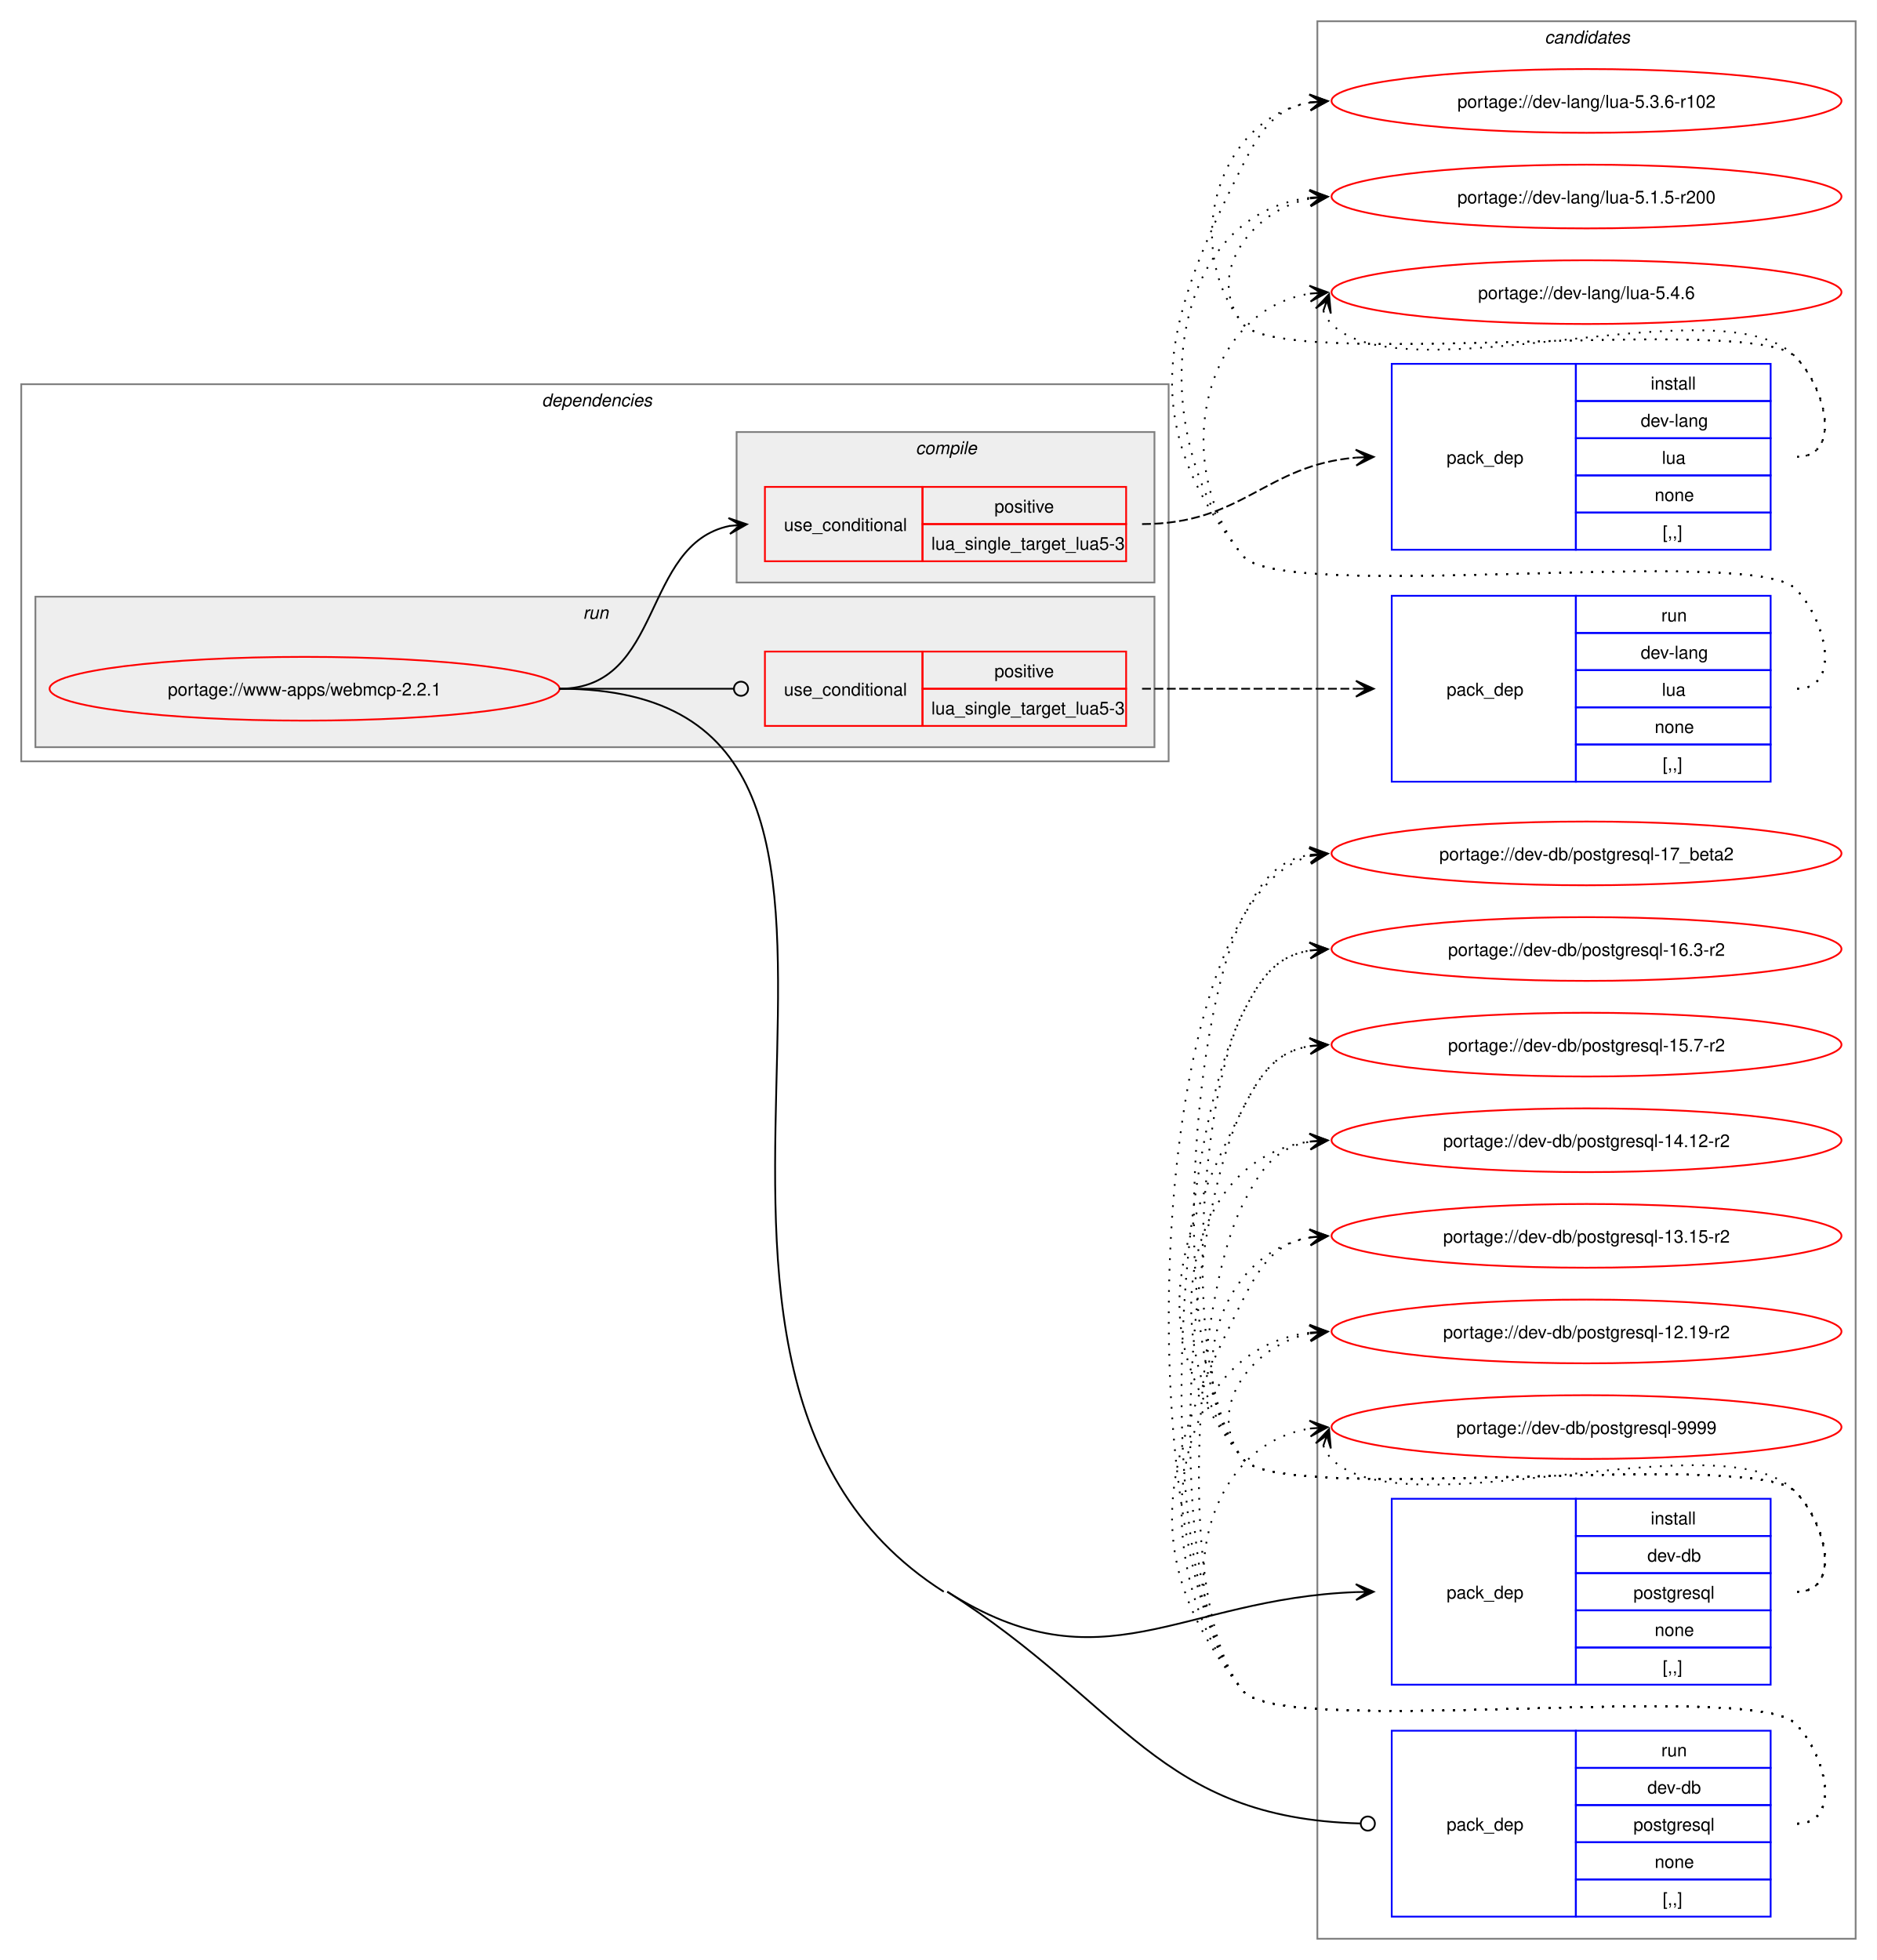
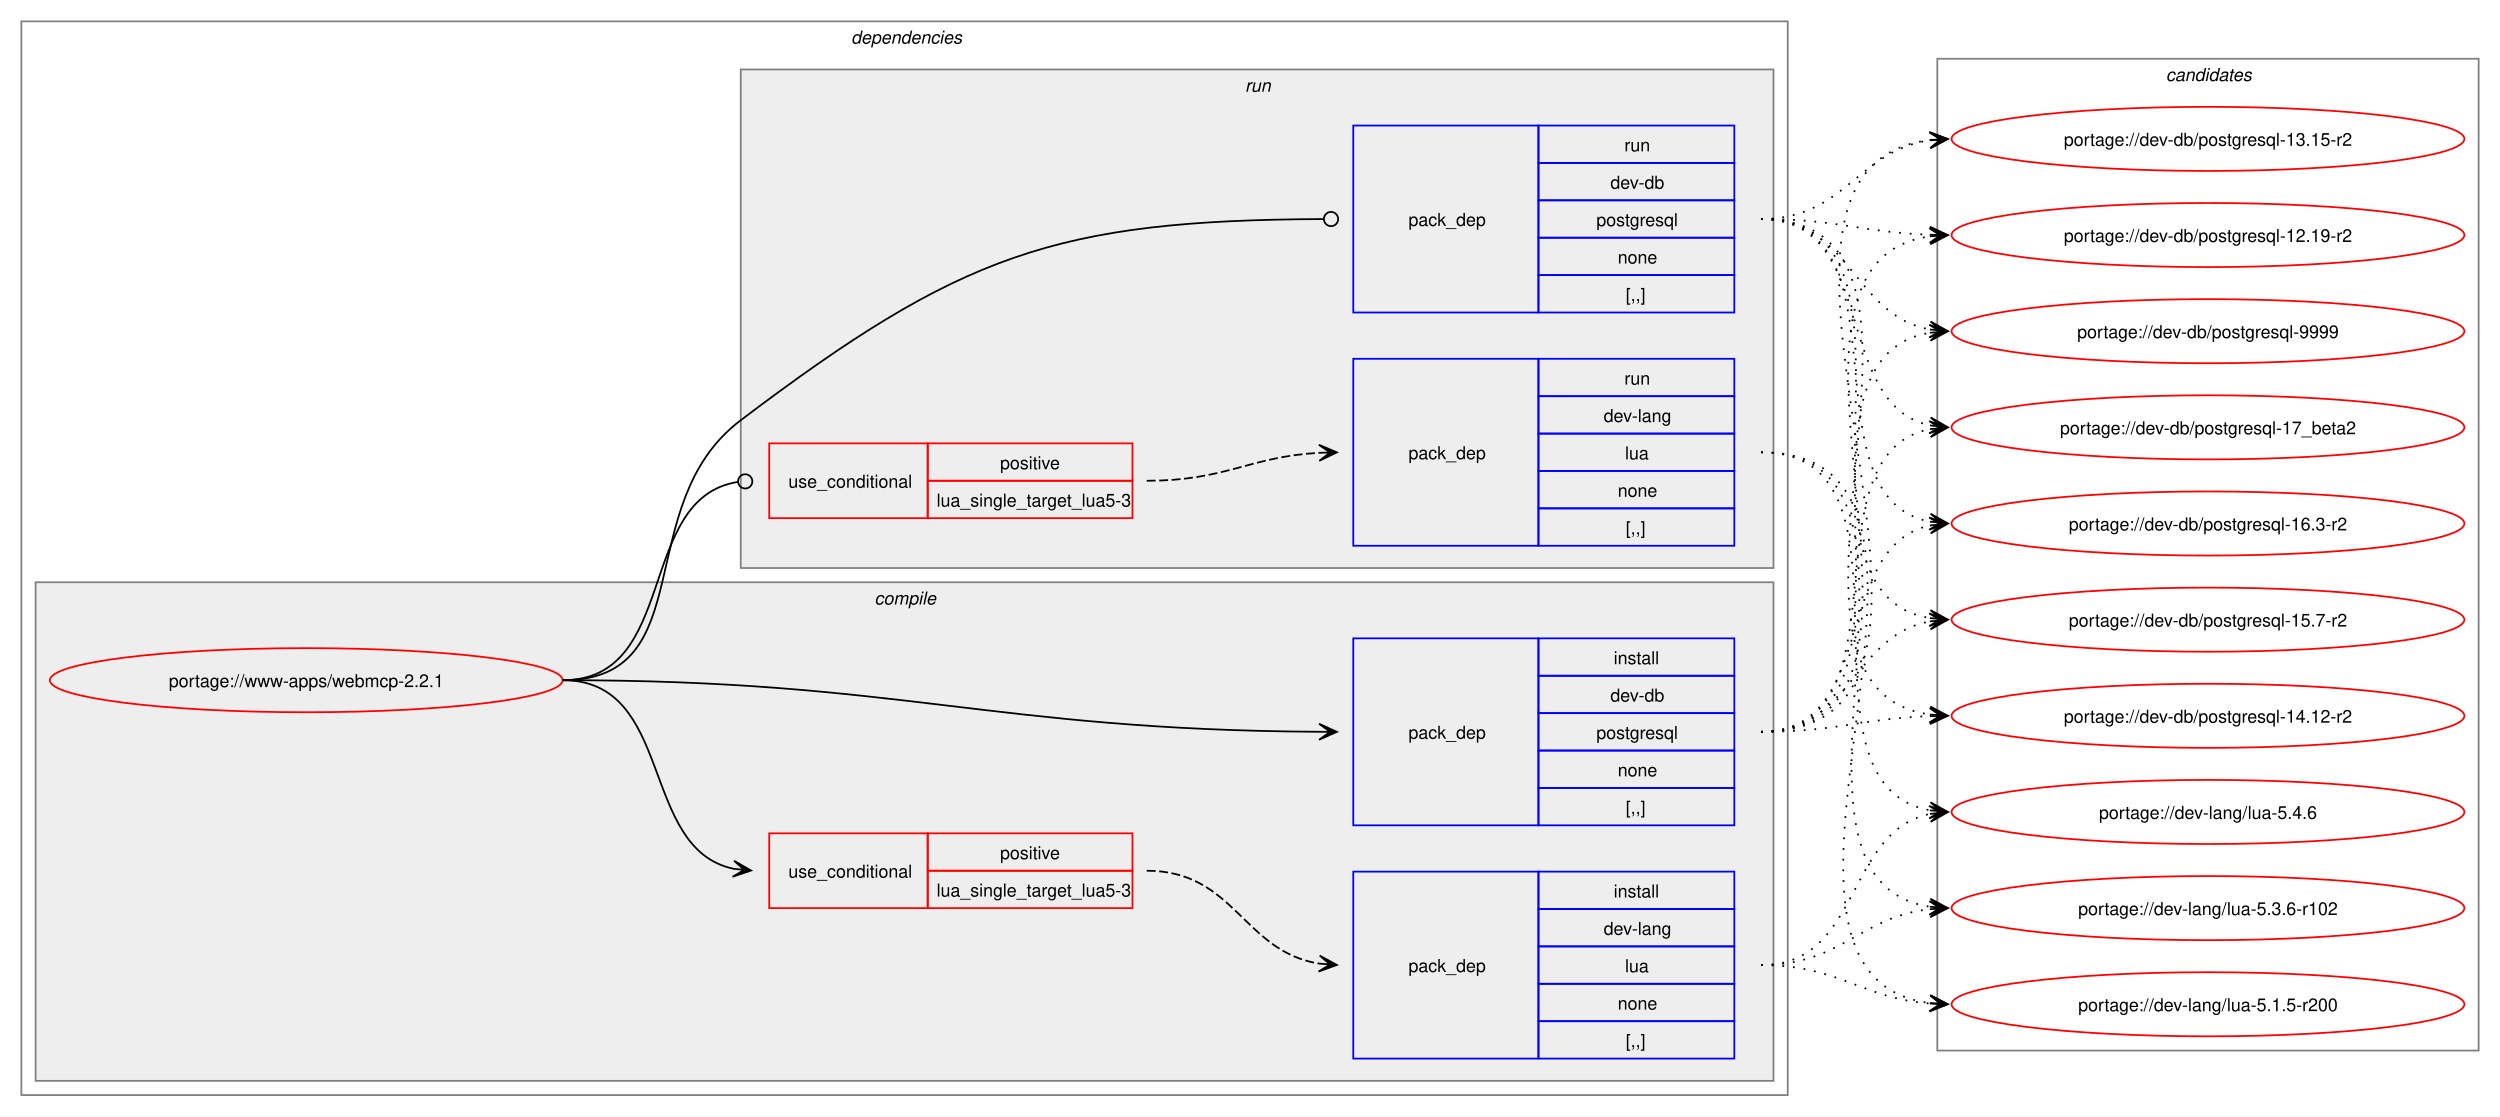
- <svg xmlns="http://www.w3.org/2000/svg" xmlns:xlink="http://www.w3.org/1999/xlink" width="1060pt" height="1107pt" viewBox="0.00 0.00 1060.00 1107.00">
-   <g id="graph0" class="graph" transform="scale(1 1) rotate(0) translate(4 1103)">
-     <polygon fill="white" stroke="none" points="-4,4 -4,-1103 1056,-1103 1056,4 -4,4" />
+ <svg xmlns="http://www.w3.org/2000/svg" xmlns:xlink="http://www.w3.org/1999/xlink" width="1404pt" height="627pt" viewBox="0.00 0.00 1404.00 627.00">
+   <g id="graph0" class="graph" transform="scale(1 1) rotate(0) translate(4 623)">
+     <polygon fill="white" stroke="none" points="-4,4 -4,-623 1400,-623 1400,4 -4,4" />
+     <g id="clust2" class="cluster">
+       <polygon fill="none" stroke="gray" points="8,-8 8,-611 1000,-611 1000,-8 8,-8" />
+       <text text-anchor="start" x="474" y="-598.5" font-family="Helvetica,sans-Serif" font-style="italic" font-size="10.00">dependencies</text>
+     </g>
+     <g id="clust3" class="cluster">
+       <polygon fill="#eeeeee" stroke="gray" points="16,-16 16,-296 992,-296 992,-16 16,-16" />
+       <text text-anchor="start" x="487.12" y="-283.5" font-family="Helvetica,sans-Serif" font-style="italic" font-size="10.00">compile</text>
+     </g>
+     <g id="clust8" class="cluster">
+       <polygon fill="#eeeeee" stroke="gray" points="412,-304 412,-584 992,-584 992,-304 412,-304" />
+       <text text-anchor="start" x="695.25" y="-571.5" font-family="Helvetica,sans-Serif" font-style="italic" font-size="10.00">run</text>
+     </g>
    <g id="clust12" class="cluster">
-       <polygon fill="none" stroke="gray" points="740,-8 740,-1091 1044,-1091 1044,-8 740,-8" />
-       <text text-anchor="start" x="868.38" y="-1078.5" font-family="Helvetica,sans-Serif" font-style="italic" font-size="10.00">candidates</text>
-     </g>
-     <g id="clust2" class="cluster">
-       <polygon fill="none" stroke="gray" points="8,-673 8,-886 656,-886 656,-673 8,-673" />
-       <text text-anchor="start" x="302" y="-873.5" font-family="Helvetica,sans-Serif" font-style="italic" font-size="10.00">dependencies</text>
-     </g>
-     <g id="clust8" class="cluster">
-       <polygon fill="#eeeeee" stroke="gray" points="16,-681 16,-766 648,-766 648,-681 16,-681" />
-       <text text-anchor="start" x="325.25" y="-753.5" font-family="Helvetica,sans-Serif" font-style="italic" font-size="10.00">run</text>
-     </g>
-     <g id="clust3" class="cluster">
-       <polygon fill="#eeeeee" stroke="gray" points="412,-774 412,-859 648,-859 648,-774 412,-774" />
-       <text text-anchor="start" x="513.12" y="-846.5" font-family="Helvetica,sans-Serif" font-style="italic" font-size="10.00">compile</text>
+       <polygon fill="none" stroke="gray" points="1084,-33 1084,-590 1388,-590 1388,-33 1084,-33" />
+       <text text-anchor="start" x="1212.38" y="-577.5" font-family="Helvetica,sans-Serif" font-style="italic" font-size="10.00">candidates</text>
    </g>
    <g id="node1" class="node">
      <g id="a_node1">
        <a xlink:href="../www-apps/webmcp-2.2.1.svg" xlink:title="portage://www-apps/webmcp-2.2.1">
-           <ellipse fill="none" stroke="red" cx="168" cy="-714" rx="144" ry="18" />
-           <text text-anchor="middle" x="168" y="-710.12" font-family="Helvetica,sans-Serif" font-size="10.00">portage://www-apps/webmcp-2.2.1</text>
+           <ellipse fill="none" stroke="red" cx="168" cy="-241" rx="144" ry="18" />
+           <text text-anchor="middle" x="168" y="-237.12" font-family="Helvetica,sans-Serif" font-size="10.00">portage://www-apps/webmcp-2.2.1</text>
        </a>
      </g>
    </g>
    <g id="node2" class="node">
-       <polygon fill="none" stroke="red" points="428,-786 428,-828 517,-828 517,-786 428,-786" />
-       <text text-anchor="start" x="438.75" y="-803.12" font-family="Helvetica,sans-Serif" font-size="10.00">use_conditional</text>
-       <polygon fill="none" stroke="red" points="517,-807 517,-828 632,-828 632,-807 517,-807" />
-       <text text-anchor="start" x="557.62" y="-813.5" font-family="Helvetica,sans-Serif" font-size="10.00">positive</text>
-       <polygon fill="none" stroke="red" points="517,-786 517,-807 632,-807 632,-786 517,-786" />
-       <text text-anchor="start" x="522" y="-792.5" font-family="Helvetica,sans-Serif" font-size="10.00">lua_single_target_lua5-3</text>
+       <polygon fill="none" stroke="red" points="428,-113 428,-155 517,-155 517,-113 428,-113" />
+       <text text-anchor="start" x="438.75" y="-130.12" font-family="Helvetica,sans-Serif" font-size="10.00">use_conditional</text>
+       <polygon fill="none" stroke="red" points="517,-134 517,-155 632,-155 632,-134 517,-134" />
+       <text text-anchor="start" x="557.62" y="-140.5" font-family="Helvetica,sans-Serif" font-size="10.00">positive</text>
+       <polygon fill="none" stroke="red" points="517,-113 517,-134 632,-134 632,-113 517,-113" />
+       <text text-anchor="start" x="522" y="-119.5" font-family="Helvetica,sans-Serif" font-size="10.00">lua_single_target_lua5-3</text>
    </g>
    <g id="edge2" class="edge">
-       <path fill="none" stroke="black" d="M312,-714C371.07,-714 358.05,-795.74 408.11,-805.96" />
-       <polygon fill="black" stroke="black" points="417.79,-806.88 407.4,-810.41 414.02,-806.52 407.83,-805.93 407.83,-805.93 407.83,-805.93 414.02,-806.52 408.26,-801.45 417.79,-806.88" />
+       <path fill="none" stroke="black" d="M312,-241C375.31,-241 354.64,-146.17 408.12,-135.06" />
+       <polygon fill="black" stroke="black" points="417.79,-134.12 408.27,-139.57 414.02,-134.48 407.83,-135.09 407.83,-135.09 407.83,-135.09 414.02,-134.48 407.4,-130.61 417.79,-134.12" />
    </g>
    <g id="node4" class="node">
-       <polygon fill="none" stroke="blue" points="782,-151.5 782,-256.5 886,-256.5 886,-151.5 782,-151.5" />
-       <text text-anchor="start" x="813" y="-200.12" font-family="Helvetica,sans-Serif" font-size="10.00">pack_dep</text>
-       <polygon fill="none" stroke="blue" points="886,-235.5 886,-256.5 996,-256.5 996,-235.5 886,-235.5" />
-       <text text-anchor="start" x="928.25" y="-242" font-family="Helvetica,sans-Serif" font-size="10.00">install</text>
-       <polygon fill="none" stroke="blue" points="886,-214.5 886,-235.5 996,-235.5 996,-214.5 886,-214.5" />
-       <text text-anchor="start" x="926.38" y="-221" font-family="Helvetica,sans-Serif" font-size="10.00">dev-db</text>
-       <polygon fill="none" stroke="blue" points="886,-193.5 886,-214.5 996,-214.5 996,-193.5 886,-193.5" />
-       <text text-anchor="start" x="918.5" y="-200" font-family="Helvetica,sans-Serif" font-size="10.00">postgresql</text>
-       <polygon fill="none" stroke="blue" points="886,-172.5 886,-193.5 996,-193.5 996,-172.5 886,-172.5" />
-       <text text-anchor="start" x="930.5" y="-179" font-family="Helvetica,sans-Serif" font-size="10.00">none</text>
-       <polygon fill="none" stroke="blue" points="886,-151.5 886,-172.5 996,-172.5 996,-151.5 886,-151.5" />
-       <text text-anchor="start" x="935" y="-158" font-family="Helvetica,sans-Serif" font-size="10.00">[,,]</text>
+       <polygon fill="none" stroke="blue" points="756,-159.5 756,-264.5 860,-264.5 860,-159.5 756,-159.5" />
+       <text text-anchor="start" x="787" y="-208.12" font-family="Helvetica,sans-Serif" font-size="10.00">pack_dep</text>
+       <polygon fill="none" stroke="blue" points="860,-243.5 860,-264.5 970,-264.5 970,-243.5 860,-243.5" />
+       <text text-anchor="start" x="902.25" y="-250" font-family="Helvetica,sans-Serif" font-size="10.00">install</text>
+       <polygon fill="none" stroke="blue" points="860,-222.5 860,-243.5 970,-243.5 970,-222.5 860,-222.5" />
+       <text text-anchor="start" x="900.38" y="-229" font-family="Helvetica,sans-Serif" font-size="10.00">dev-db</text>
+       <polygon fill="none" stroke="blue" points="860,-201.5 860,-222.5 970,-222.5 970,-201.5 860,-201.5" />
+       <text text-anchor="start" x="892.5" y="-208" font-family="Helvetica,sans-Serif" font-size="10.00">postgresql</text>
+       <polygon fill="none" stroke="blue" points="860,-180.5 860,-201.5 970,-201.5 970,-180.5 860,-180.5" />
+       <text text-anchor="start" x="904.5" y="-187" font-family="Helvetica,sans-Serif" font-size="10.00">none</text>
+       <polygon fill="none" stroke="blue" points="860,-159.5 860,-180.5 970,-180.5 970,-159.5 860,-159.5" />
+       <text text-anchor="start" x="909" y="-166" font-family="Helvetica,sans-Serif" font-size="10.00">[,,]</text>
    </g>
    <g id="edge3" class="edge">
-       <path fill="none" stroke="black" d="M531,-204C618.58,-148.33 662.32,-200.09 761.89,-203.79" />
-       <polygon fill="black" stroke="black" points="771.78,-203.98 761.7,-208.29 768,-203.91 761.78,-203.79 761.78,-203.79 761.78,-203.79 768,-203.91 761.87,-199.29 771.78,-203.98" />
+       <path fill="none" stroke="black" d="M312,-241C502.41,-241 551.88,-213.12 736.79,-212.03" />
+       <polygon fill="black" stroke="black" points="746.78,-212 736.79,-216.53 743,-212.01 736.78,-212.03 736.78,-212.03 736.78,-212.03 743,-212.01 736.77,-207.53 746.78,-212" />
    </g>
    <g id="node5" class="node">
-       <polygon fill="none" stroke="red" points="428,-693 428,-735 517,-735 517,-693 428,-693" />
-       <text text-anchor="start" x="438.75" y="-710.12" font-family="Helvetica,sans-Serif" font-size="10.00">use_conditional</text>
-       <polygon fill="none" stroke="red" points="517,-714 517,-735 632,-735 632,-714 517,-714" />
-       <text text-anchor="start" x="557.62" y="-720.5" font-family="Helvetica,sans-Serif" font-size="10.00">positive</text>
-       <polygon fill="none" stroke="red" points="517,-693 517,-714 632,-714 632,-693 517,-693" />
-       <text text-anchor="start" x="522" y="-699.5" font-family="Helvetica,sans-Serif" font-size="10.00">lua_single_target_lua5-3</text>
+       <polygon fill="none" stroke="red" points="428,-332 428,-374 517,-374 517,-332 428,-332" />
+       <text text-anchor="start" x="438.75" y="-349.12" font-family="Helvetica,sans-Serif" font-size="10.00">use_conditional</text>
+       <polygon fill="none" stroke="red" points="517,-353 517,-374 632,-374 632,-353 517,-353" />
+       <text text-anchor="start" x="557.62" y="-359.5" font-family="Helvetica,sans-Serif" font-size="10.00">positive</text>
+       <polygon fill="none" stroke="red" points="517,-332 517,-353 632,-353 632,-332 517,-332" />
+       <text text-anchor="start" x="522" y="-338.5" font-family="Helvetica,sans-Serif" font-size="10.00">lua_single_target_lua5-3</text>
    </g>
    <g id="edge5" class="edge">
-       <path fill="none" stroke="black" d="M312,-714C356.49,-714 369.76,-714 410.23,-714" />
-       <ellipse fill="none" stroke="black" cx="414.5" cy="-714" rx="4" ry="4" />
+       <path fill="none" stroke="black" d="M312,-241C377.75,-241 352.71,-343.16 410.31,-352.34" />
+       <ellipse fill="none" stroke="black" cx="414.51" cy="-352.66" rx="4" ry="4" />
    </g>
    <g id="node7" class="node">
-       <polygon fill="none" stroke="blue" points="782,-20.5 782,-125.5 886,-125.5 886,-20.5 782,-20.5" />
-       <text text-anchor="start" x="813" y="-69.12" font-family="Helvetica,sans-Serif" font-size="10.00">pack_dep</text>
-       <polygon fill="none" stroke="blue" points="886,-104.5 886,-125.5 996,-125.5 996,-104.5 886,-104.5" />
-       <text text-anchor="start" x="934.25" y="-111" font-family="Helvetica,sans-Serif" font-size="10.00">run</text>
-       <polygon fill="none" stroke="blue" points="886,-83.5 886,-104.5 996,-104.5 996,-83.5 886,-83.5" />
-       <text text-anchor="start" x="926.38" y="-90" font-family="Helvetica,sans-Serif" font-size="10.00">dev-db</text>
-       <polygon fill="none" stroke="blue" points="886,-62.5 886,-83.5 996,-83.5 996,-62.5 886,-62.5" />
-       <text text-anchor="start" x="918.5" y="-69" font-family="Helvetica,sans-Serif" font-size="10.00">postgresql</text>
-       <polygon fill="none" stroke="blue" points="886,-41.5 886,-62.5 996,-62.5 996,-41.5 886,-41.5" />
-       <text text-anchor="start" x="930.5" y="-48" font-family="Helvetica,sans-Serif" font-size="10.00">none</text>
-       <polygon fill="none" stroke="blue" points="886,-20.5 886,-41.5 996,-41.5 996,-20.5 886,-20.5" />
-       <text text-anchor="start" x="935" y="-27" font-family="Helvetica,sans-Serif" font-size="10.00">[,,]</text>
+       <polygon fill="none" stroke="blue" points="756,-447.5 756,-552.5 860,-552.5 860,-447.5 756,-447.5" />
+       <text text-anchor="start" x="787" y="-496.12" font-family="Helvetica,sans-Serif" font-size="10.00">pack_dep</text>
+       <polygon fill="none" stroke="blue" points="860,-531.5 860,-552.5 970,-552.5 970,-531.5 860,-531.5" />
+       <text text-anchor="start" x="908.25" y="-538" font-family="Helvetica,sans-Serif" font-size="10.00">run</text>
+       <polygon fill="none" stroke="blue" points="860,-510.5 860,-531.5 970,-531.5 970,-510.5 860,-510.5" />
+       <text text-anchor="start" x="900.38" y="-517" font-family="Helvetica,sans-Serif" font-size="10.00">dev-db</text>
+       <polygon fill="none" stroke="blue" points="860,-489.5 860,-510.5 970,-510.5 970,-489.5 860,-489.5" />
+       <text text-anchor="start" x="892.5" y="-496" font-family="Helvetica,sans-Serif" font-size="10.00">postgresql</text>
+       <polygon fill="none" stroke="blue" points="860,-468.5 860,-489.5 970,-489.5 970,-468.5 860,-468.5" />
+       <text text-anchor="start" x="904.5" y="-475" font-family="Helvetica,sans-Serif" font-size="10.00">none</text>
+       <polygon fill="none" stroke="blue" points="860,-447.5 860,-468.5 970,-468.5 970,-447.5 860,-447.5" />
+       <text text-anchor="start" x="909" y="-454" font-family="Helvetica,sans-Serif" font-size="10.00">[,,]</text>
    </g>
    <g id="edge6" class="edge">
-       <path fill="none" stroke="black" d="M531,-204C631.69,-139.99 649.84,-76.19 764.23,-73.12" />
-       <ellipse fill="none" stroke="black" cx="768.5" cy="-73.06" rx="4" ry="4" />
-       <path fill="none" stroke="black" d="M312,-714C558.33,-714 321.12,-336.15 529,-204" />
+       <path fill="none" stroke="black" d="M312,-241C390.65,-241 349.26,-339.57 412,-387 535.35,-480.25 588.46,-499.31 739.34,-499.98" />
+       <ellipse fill="none" stroke="black" cx="743.5" cy="-499.99" rx="4" ry="4" />
    </g>
    <g id="node3" class="node">
-       <polygon fill="none" stroke="blue" points="782,-792.5 782,-897.5 886,-897.5 886,-792.5 782,-792.5" />
-       <text text-anchor="start" x="813" y="-841.12" font-family="Helvetica,sans-Serif" font-size="10.00">pack_dep</text>
-       <polygon fill="none" stroke="blue" points="886,-876.5 886,-897.5 996,-897.5 996,-876.5 886,-876.5" />
-       <text text-anchor="start" x="928.25" y="-883" font-family="Helvetica,sans-Serif" font-size="10.00">install</text>
-       <polygon fill="none" stroke="blue" points="886,-855.5 886,-876.5 996,-876.5 996,-855.5 886,-855.5" />
-       <text text-anchor="start" x="922.62" y="-862" font-family="Helvetica,sans-Serif" font-size="10.00">dev-lang</text>
-       <polygon fill="none" stroke="blue" points="886,-834.5 886,-855.5 996,-855.5 996,-834.5 886,-834.5" />
-       <text text-anchor="start" x="934.62" y="-841" font-family="Helvetica,sans-Serif" font-size="10.00">lua</text>
-       <polygon fill="none" stroke="blue" points="886,-813.5 886,-834.5 996,-834.5 996,-813.5 886,-813.5" />
-       <text text-anchor="start" x="930.5" y="-820" font-family="Helvetica,sans-Serif" font-size="10.00">none</text>
-       <polygon fill="none" stroke="blue" points="886,-792.5 886,-813.5 996,-813.5 996,-792.5 886,-792.5" />
-       <text text-anchor="start" x="935" y="-799" font-family="Helvetica,sans-Serif" font-size="10.00">[,,]</text>
+       <polygon fill="none" stroke="blue" points="756,-28.5 756,-133.5 860,-133.5 860,-28.5 756,-28.5" />
+       <text text-anchor="start" x="787" y="-77.12" font-family="Helvetica,sans-Serif" font-size="10.00">pack_dep</text>
+       <polygon fill="none" stroke="blue" points="860,-112.5 860,-133.5 970,-133.5 970,-112.5 860,-112.5" />
+       <text text-anchor="start" x="902.25" y="-119" font-family="Helvetica,sans-Serif" font-size="10.00">install</text>
+       <polygon fill="none" stroke="blue" points="860,-91.5 860,-112.5 970,-112.5 970,-91.5 860,-91.5" />
+       <text text-anchor="start" x="896.62" y="-98" font-family="Helvetica,sans-Serif" font-size="10.00">dev-lang</text>
+       <polygon fill="none" stroke="blue" points="860,-70.5 860,-91.5 970,-91.5 970,-70.5 860,-70.5" />
+       <text text-anchor="start" x="908.62" y="-77" font-family="Helvetica,sans-Serif" font-size="10.00">lua</text>
+       <polygon fill="none" stroke="blue" points="860,-49.5 860,-70.5 970,-70.5 970,-49.5 860,-49.5" />
+       <text text-anchor="start" x="904.5" y="-56" font-family="Helvetica,sans-Serif" font-size="10.00">none</text>
+       <polygon fill="none" stroke="blue" points="860,-28.5 860,-49.5 970,-49.5 970,-28.5 860,-28.5" />
+       <text text-anchor="start" x="909" y="-35" font-family="Helvetica,sans-Serif" font-size="10.00">[,,]</text>
    </g>
    <g id="edge1" class="edge">
-       <path fill="none" stroke="black" stroke-dasharray="5,2" d="M641,-807C698.11,-807 710.46,-840.26 761.81,-844.55" />
-       <polygon fill="black" stroke="black" points="771.78,-844.95 761.61,-849.04 768,-844.8 761.79,-844.55 761.79,-844.55 761.79,-844.55 768,-844.8 761.97,-840.05 771.78,-844.95" />
+       <path fill="none" stroke="black" stroke-dasharray="5,2" d="M640,-134C689.5,-134 694.09,-88.58 736.92,-81.83" />
+       <polygon fill="black" stroke="black" points="746.78,-81.09 737.15,-86.33 743.01,-81.37 736.81,-81.84 736.81,-81.84 736.81,-81.84 743.01,-81.37 736.48,-77.35 746.78,-81.09" />
    </g>
    <g id="node8" class="node">
      <g id="a_node8">
        <a xlink:href="../dev-lang/lua-5.4.6.svg" xlink:title="portage://dev-lang/lua-5.4.6">
-           <ellipse fill="none" stroke="red" cx="892" cy="-938" rx="144" ry="18" />
-           <text text-anchor="middle" x="892" y="-934.12" font-family="Helvetica,sans-Serif" font-size="10.00">portage://dev-lang/lua-5.4.6</text>
+           <ellipse fill="none" stroke="red" cx="1236" cy="-167" rx="144" ry="18" />
+           <text text-anchor="middle" x="1236" y="-163.12" font-family="Helvetica,sans-Serif" font-size="10.00">portage://dev-lang/lua-5.4.6</text>
        </a>
      </g>
    </g>
    <g id="edge7" class="edge">
-       <path fill="none" stroke="black" stroke-dasharray="1,5" d="M743.37,-927.45C744.4,-924.7 746.07,-921.96 748,-920 788.96,-878.42 969.83,-943.85 1010,-901.5 1027.28,-883.28 1036.12,-845 1011,-845" />
-       <polygon fill="black" stroke="black" points="746.6,-936.85 739.09,-928.86 745.37,-933.27 743.34,-927.39 743.34,-927.39 743.34,-927.39 745.37,-933.27 747.6,-925.93 746.6,-936.85" />
+       <path fill="none" stroke="black" stroke-dasharray="1,5" d="M985,-81C1041.64,-81 1032.03,-155.96 1079.88,-165.91" />
+       <polygon fill="black" stroke="black" points="1089.79,-166.88 1079.4,-170.39 1086.02,-166.51 1079.83,-165.91 1079.83,-165.91 1079.83,-165.91 1086.02,-166.51 1080.27,-161.43 1089.79,-166.88" />
    </g>
    <g id="node9" class="node">
      <g id="a_node9">
        <a xlink:href="../dev-lang/lua-5.3.6-r102.svg" xlink:title="portage://dev-lang/lua-5.3.6-r102">
-           <ellipse fill="none" stroke="red" cx="892" cy="-1046" rx="144" ry="18" />
-           <text text-anchor="middle" x="892" y="-1042.12" font-family="Helvetica,sans-Serif" font-size="10.00">portage://dev-lang/lua-5.3.6-r102</text>
+           <ellipse fill="none" stroke="red" cx="1236" cy="-113" rx="144" ry="18" />
+           <text text-anchor="middle" x="1236" y="-109.12" font-family="Helvetica,sans-Serif" font-size="10.00">portage://dev-lang/lua-5.3.6-r102</text>
        </a>
      </g>
    </g>
    <g id="edge8" class="edge">
-       <path fill="none" stroke="black" stroke-dasharray="1,5" d="M1011,-845C1036.12,-845 1027.6,-883.59 1010,-901.5 985.66,-926.27 719.83,-892.99 698,-920 662.59,-963.81 683.83,-1036.22 736.13,-1045.1" />
-       <polygon fill="black" stroke="black" points="745.79,-1045.9 735.45,-1049.56 742.02,-1045.59 735.82,-1045.07 735.82,-1045.07 735.82,-1045.07 742.02,-1045.59 736.19,-1040.59 745.79,-1045.9" />
+       <path fill="none" stroke="black" stroke-dasharray="1,5" d="M985,-81C1030.27,-81 1040.31,-108.08 1079.94,-112.42" />
+       <polygon fill="black" stroke="black" points="1089.78,-112.94 1079.56,-116.9 1086.01,-112.74 1079.8,-112.41 1079.8,-112.41 1079.8,-112.41 1086.01,-112.74 1080.03,-107.92 1089.78,-112.94" />
    </g>
    <g id="node10" class="node">
      <g id="a_node10">
        <a xlink:href="../dev-lang/lua-5.1.5-r200.svg" xlink:title="portage://dev-lang/lua-5.1.5-r200">
-           <ellipse fill="none" stroke="red" cx="892" cy="-992" rx="144" ry="18" />
-           <text text-anchor="middle" x="892" y="-988.12" font-family="Helvetica,sans-Serif" font-size="10.00">portage://dev-lang/lua-5.1.5-r200</text>
+           <ellipse fill="none" stroke="red" cx="1236" cy="-59" rx="144" ry="18" />
+           <text text-anchor="middle" x="1236" y="-55.12" font-family="Helvetica,sans-Serif" font-size="10.00">portage://dev-lang/lua-5.1.5-r200</text>
        </a>
      </g>
    </g>
    <g id="edge9" class="edge">
-       <path fill="none" stroke="black" stroke-dasharray="1,5" d="M1011,-845C1036.12,-845 1027.6,-883.59 1010,-901.5 985.66,-926.27 719.83,-892.99 698,-920 675.95,-947.28 702.32,-984.25 736.27,-990.94" />
-       <polygon fill="black" stroke="black" points="745.79,-991.88 735.39,-995.38 742.02,-991.51 735.84,-990.9 735.84,-990.9 735.84,-990.9 742.02,-991.51 736.28,-986.42 745.79,-991.88" />
+       <path fill="none" stroke="black" stroke-dasharray="1,5" d="M985,-81C1029.17,-81 1041.02,-62.46 1079.89,-59.42" />
+       <polygon fill="black" stroke="black" points="1089.78,-59.05 1079.96,-63.92 1086,-59.19 1079.79,-59.42 1079.79,-59.42 1079.79,-59.42 1086,-59.19 1079.62,-54.93 1089.78,-59.05" />
    </g>
    <g id="node11" class="node">
      <g id="a_node11">
        <a xlink:href="../dev-db/postgresql-9999.svg" xlink:title="portage://dev-db/postgresql-9999">
-           <ellipse fill="none" stroke="red" cx="892" cy="-297" rx="144" ry="18" />
-           <text text-anchor="middle" x="892" y="-293.12" font-family="Helvetica,sans-Serif" font-size="10.00">portage://dev-db/postgresql-9999</text>
+           <ellipse fill="none" stroke="red" cx="1236" cy="-437" rx="144" ry="18" />
+           <text text-anchor="middle" x="1236" y="-433.12" font-family="Helvetica,sans-Serif" font-size="10.00">portage://dev-db/postgresql-9999</text>
        </a>
      </g>
    </g>
    <g id="edge10" class="edge">
-       <path fill="none" stroke="black" stroke-dasharray="1,5" d="M743.37,-286.45C744.4,-283.7 746.07,-280.96 748,-279 788.96,-237.42 969.83,-302.85 1010,-260.5 1027.28,-242.28 1036.12,-204 1011,-204" />
-       <polygon fill="black" stroke="black" points="746.6,-295.85 739.09,-287.86 745.37,-292.27 743.34,-286.39 743.34,-286.39 743.34,-286.39 745.37,-292.27 747.6,-284.93 746.6,-295.85" />
+       <path fill="none" stroke="black" stroke-dasharray="1,5" d="M985,-212C1091.55,-212 988.48,-421.03 1079.88,-436.14" />
+       <polygon fill="black" stroke="black" points="1089.79,-436.91 1079.47,-440.62 1086.01,-436.61 1079.81,-436.13 1079.81,-436.13 1079.81,-436.13 1086.01,-436.61 1080.16,-431.65 1089.79,-436.91" />
    </g>
    <g id="node12" class="node">
      <g id="a_node12">
        <a xlink:href="../dev-db/postgresql-17_beta2.svg" xlink:title="portage://dev-db/postgresql-17_beta2">
-           <ellipse fill="none" stroke="red" cx="892" cy="-621" rx="144" ry="18" />
-           <text text-anchor="middle" x="892" y="-617.12" font-family="Helvetica,sans-Serif" font-size="10.00">portage://dev-db/postgresql-17_beta2</text>
+           <ellipse fill="none" stroke="red" cx="1236" cy="-383" rx="144" ry="18" />
+           <text text-anchor="middle" x="1236" y="-379.12" font-family="Helvetica,sans-Serif" font-size="10.00">portage://dev-db/postgresql-17_beta2</text>
        </a>
      </g>
    </g>
    <g id="edge11" class="edge">
-       <path fill="none" stroke="black" stroke-dasharray="1,5" d="M1011,-204C1036.12,-204 1027.6,-242.59 1010,-260.5 985.66,-285.27 719.83,-251.99 698,-279 655.25,-331.88 667.29,-524.33 698,-585 708.39,-605.53 717.02,-617.2 736.04,-620.21" />
-       <polygon fill="black" stroke="black" points="745.78,-620.91 735.49,-624.68 742.01,-620.64 735.81,-620.2 735.81,-620.2 735.81,-620.2 742.01,-620.64 736.13,-615.71 745.78,-620.91" />
+       <path fill="none" stroke="black" stroke-dasharray="1,5" d="M985,-212C1070.4,-212 1007.8,-367.98 1079.9,-382" />
+       <polygon fill="black" stroke="black" points="1089.79,-382.89 1079.42,-386.47 1086.02,-382.55 1079.83,-381.99 1079.83,-381.99 1079.83,-381.99 1086.02,-382.55 1080.23,-377.51 1089.79,-382.89" />
    </g>
    <g id="node13" class="node">
      <g id="a_node13">
        <a xlink:href="../dev-db/postgresql-16.3-r2.svg" xlink:title="portage://dev-db/postgresql-16.3-r2">
-           <ellipse fill="none" stroke="red" cx="892" cy="-567" rx="144" ry="18" />
-           <text text-anchor="middle" x="892" y="-563.12" font-family="Helvetica,sans-Serif" font-size="10.00">portage://dev-db/postgresql-16.3-r2</text>
+           <ellipse fill="none" stroke="red" cx="1236" cy="-329" rx="144" ry="18" />
+           <text text-anchor="middle" x="1236" y="-325.12" font-family="Helvetica,sans-Serif" font-size="10.00">portage://dev-db/postgresql-16.3-r2</text>
        </a>
      </g>
    </g>
    <g id="edge12" class="edge">
-       <path fill="none" stroke="black" stroke-dasharray="1,5" d="M1011,-204C1036.12,-204 1027.6,-242.59 1010,-260.5 985.66,-285.27 719.83,-251.99 698,-279 662.79,-322.55 672.71,-481.04 698,-531 708.39,-551.53 717.02,-563.2 736.04,-566.21" />
-       <polygon fill="black" stroke="black" points="745.78,-566.91 735.49,-570.68 742.01,-566.64 735.81,-566.2 735.81,-566.2 735.81,-566.2 742.01,-566.64 736.13,-561.71 745.78,-566.91" />
+       <path fill="none" stroke="black" stroke-dasharray="1,5" d="M985,-212C1051.19,-212 1024.39,-316.12 1080.04,-327.92" />
+       <polygon fill="black" stroke="black" points="1089.79,-328.88 1079.39,-332.37 1086.02,-328.51 1079.84,-327.9 1079.84,-327.9 1079.84,-327.9 1086.02,-328.51 1080.28,-323.42 1089.79,-328.88" />
    </g>
    <g id="node14" class="node">
      <g id="a_node14">
        <a xlink:href="../dev-db/postgresql-15.7-r2.svg" xlink:title="portage://dev-db/postgresql-15.7-r2">
-           <ellipse fill="none" stroke="red" cx="892" cy="-513" rx="144" ry="18" />
-           <text text-anchor="middle" x="892" y="-509.12" font-family="Helvetica,sans-Serif" font-size="10.00">portage://dev-db/postgresql-15.7-r2</text>
+           <ellipse fill="none" stroke="red" cx="1236" cy="-275" rx="144" ry="18" />
+           <text text-anchor="middle" x="1236" y="-271.12" font-family="Helvetica,sans-Serif" font-size="10.00">portage://dev-db/postgresql-15.7-r2</text>
        </a>
      </g>
    </g>
    <g id="edge13" class="edge">
-       <path fill="none" stroke="black" stroke-dasharray="1,5" d="M1011,-204C1036.12,-204 1027.6,-242.59 1010,-260.5 985.66,-285.27 719.83,-251.99 698,-279 642.68,-347.43 658.26,-398.49 698,-477 708.39,-497.53 717.02,-509.2 736.04,-512.21" />
-       <polygon fill="black" stroke="black" points="745.78,-512.91 735.49,-516.68 742.01,-512.64 735.81,-512.2 735.81,-512.2 735.81,-512.2 742.01,-512.64 736.13,-507.71 745.78,-512.91" />
+       <path fill="none" stroke="black" stroke-dasharray="1,5" d="M985,-212C1035.84,-212 1036.41,-266.22 1079.99,-274.06" />
+       <polygon fill="black" stroke="black" points="1089.79,-274.9 1079.44,-278.53 1086.02,-274.57 1079.82,-274.05 1079.82,-274.05 1079.82,-274.05 1086.02,-274.57 1080.2,-269.56 1089.79,-274.9" />
    </g>
    <g id="node15" class="node">
      <g id="a_node15">
        <a xlink:href="../dev-db/postgresql-14.12-r2.svg" xlink:title="portage://dev-db/postgresql-14.12-r2">
-           <ellipse fill="none" stroke="red" cx="892" cy="-459" rx="144" ry="18" />
-           <text text-anchor="middle" x="892" y="-455.12" font-family="Helvetica,sans-Serif" font-size="10.00">portage://dev-db/postgresql-14.12-r2</text>
+           <ellipse fill="none" stroke="red" cx="1236" cy="-221" rx="144" ry="18" />
+           <text text-anchor="middle" x="1236" y="-217.12" font-family="Helvetica,sans-Serif" font-size="10.00">portage://dev-db/postgresql-14.12-r2</text>
        </a>
      </g>
    </g>
    <g id="edge14" class="edge">
-       <path fill="none" stroke="black" stroke-dasharray="1,5" d="M1011,-204C1036.12,-204 1027.6,-242.59 1010,-260.5 985.66,-285.27 719.83,-251.99 698,-279 648.22,-340.58 662.59,-448.72 736.22,-458.32" />
-       <polygon fill="black" stroke="black" points="745.78,-458.92 735.52,-462.78 742.01,-458.68 735.8,-458.29 735.8,-458.29 735.8,-458.29 742.01,-458.68 736.09,-453.8 745.78,-458.92" />
+       <path fill="none" stroke="black" stroke-dasharray="1,5" d="M985,-212C1028.4,-212 1041.6,-219.58 1080.05,-220.83" />
+       <polygon fill="black" stroke="black" points="1089.78,-220.98 1079.71,-225.32 1086,-220.92 1079.78,-220.82 1079.78,-220.82 1079.78,-220.82 1086,-220.92 1079.85,-216.32 1089.78,-220.98" />
    </g>
    <g id="node16" class="node">
      <g id="a_node16">
        <a xlink:href="../dev-db/postgresql-13.15-r2.svg" xlink:title="portage://dev-db/postgresql-13.15-r2">
-           <ellipse fill="none" stroke="red" cx="892" cy="-405" rx="144" ry="18" />
-           <text text-anchor="middle" x="892" y="-401.12" font-family="Helvetica,sans-Serif" font-size="10.00">portage://dev-db/postgresql-13.15-r2</text>
+           <ellipse fill="none" stroke="red" cx="1236" cy="-545" rx="144" ry="18" />
+           <text text-anchor="middle" x="1236" y="-541.12" font-family="Helvetica,sans-Serif" font-size="10.00">portage://dev-db/postgresql-13.15-r2</text>
        </a>
      </g>
    </g>
    <g id="edge15" class="edge">
-       <path fill="none" stroke="black" stroke-dasharray="1,5" d="M1011,-204C1036.12,-204 1027.6,-242.59 1010,-260.5 985.66,-285.27 719.83,-251.99 698,-279 662.59,-322.81 683.83,-395.22 736.13,-404.1" />
-       <polygon fill="black" stroke="black" points="745.79,-404.9 735.45,-408.56 742.02,-404.59 735.82,-404.07 735.82,-404.07 735.82,-404.07 742.02,-404.59 736.19,-399.59 745.79,-404.9" />
+       <path fill="none" stroke="black" stroke-dasharray="1,5" d="M985,-212C1136.37,-212 945.84,-528.3 1079.85,-544.37" />
+       <polygon fill="black" stroke="black" points="1089.78,-544.93 1079.54,-548.86 1086.01,-544.72 1079.8,-544.36 1079.8,-544.36 1079.8,-544.36 1086.01,-544.72 1080.05,-539.87 1089.78,-544.93" />
    </g>
    <g id="node17" class="node">
      <g id="a_node17">
        <a xlink:href="../dev-db/postgresql-12.19-r2.svg" xlink:title="portage://dev-db/postgresql-12.19-r2">
-           <ellipse fill="none" stroke="red" cx="892" cy="-351" rx="144" ry="18" />
-           <text text-anchor="middle" x="892" y="-347.12" font-family="Helvetica,sans-Serif" font-size="10.00">portage://dev-db/postgresql-12.19-r2</text>
+           <ellipse fill="none" stroke="red" cx="1236" cy="-491" rx="144" ry="18" />
+           <text text-anchor="middle" x="1236" y="-487.12" font-family="Helvetica,sans-Serif" font-size="10.00">portage://dev-db/postgresql-12.19-r2</text>
        </a>
      </g>
    </g>
    <g id="edge16" class="edge">
-       <path fill="none" stroke="black" stroke-dasharray="1,5" d="M1011,-204C1036.12,-204 1027.6,-242.59 1010,-260.5 985.66,-285.27 719.83,-251.99 698,-279 675.95,-306.28 702.32,-343.25 736.27,-349.94" />
-       <polygon fill="black" stroke="black" points="745.79,-350.88 735.39,-354.38 742.02,-350.51 735.84,-349.9 735.84,-349.9 735.84,-349.9 742.02,-350.51 736.28,-345.42 745.79,-350.88" />
+       <path fill="none" stroke="black" stroke-dasharray="1,5" d="M985,-212C1113.76,-212 967.44,-474.89 1080.08,-490.3" />
+       <polygon fill="black" stroke="black" points="1089.78,-490.92 1079.52,-494.77 1086.01,-490.68 1079.8,-490.28 1079.8,-490.28 1079.8,-490.28 1086.01,-490.68 1080.09,-485.79 1089.78,-490.92" />
    </g>
    <g id="node6" class="node">
-       <polygon fill="none" stroke="blue" points="782,-661.5 782,-766.5 886,-766.5 886,-661.5 782,-661.5" />
-       <text text-anchor="start" x="813" y="-710.12" font-family="Helvetica,sans-Serif" font-size="10.00">pack_dep</text>
-       <polygon fill="none" stroke="blue" points="886,-745.5 886,-766.5 996,-766.5 996,-745.5 886,-745.5" />
-       <text text-anchor="start" x="934.25" y="-752" font-family="Helvetica,sans-Serif" font-size="10.00">run</text>
-       <polygon fill="none" stroke="blue" points="886,-724.5 886,-745.5 996,-745.5 996,-724.5 886,-724.5" />
-       <text text-anchor="start" x="922.62" y="-731" font-family="Helvetica,sans-Serif" font-size="10.00">dev-lang</text>
-       <polygon fill="none" stroke="blue" points="886,-703.5 886,-724.5 996,-724.5 996,-703.5 886,-703.5" />
-       <text text-anchor="start" x="934.62" y="-710" font-family="Helvetica,sans-Serif" font-size="10.00">lua</text>
-       <polygon fill="none" stroke="blue" points="886,-682.5 886,-703.5 996,-703.5 996,-682.5 886,-682.5" />
-       <text text-anchor="start" x="930.5" y="-689" font-family="Helvetica,sans-Serif" font-size="10.00">none</text>
-       <polygon fill="none" stroke="blue" points="886,-661.5 886,-682.5 996,-682.5 996,-661.5 886,-661.5" />
-       <text text-anchor="start" x="935" y="-668" font-family="Helvetica,sans-Serif" font-size="10.00">[,,]</text>
+       <polygon fill="none" stroke="blue" points="756,-316.5 756,-421.5 860,-421.5 860,-316.5 756,-316.5" />
+       <text text-anchor="start" x="787" y="-365.12" font-family="Helvetica,sans-Serif" font-size="10.00">pack_dep</text>
+       <polygon fill="none" stroke="blue" points="860,-400.5 860,-421.5 970,-421.5 970,-400.5 860,-400.5" />
+       <text text-anchor="start" x="908.25" y="-407" font-family="Helvetica,sans-Serif" font-size="10.00">run</text>
+       <polygon fill="none" stroke="blue" points="860,-379.5 860,-400.5 970,-400.5 970,-379.5 860,-379.5" />
+       <text text-anchor="start" x="896.62" y="-386" font-family="Helvetica,sans-Serif" font-size="10.00">dev-lang</text>
+       <polygon fill="none" stroke="blue" points="860,-358.5 860,-379.5 970,-379.5 970,-358.5 860,-358.5" />
+       <text text-anchor="start" x="908.62" y="-365" font-family="Helvetica,sans-Serif" font-size="10.00">lua</text>
+       <polygon fill="none" stroke="blue" points="860,-337.5 860,-358.5 970,-358.5 970,-337.5 860,-337.5" />
+       <text text-anchor="start" x="904.5" y="-344" font-family="Helvetica,sans-Serif" font-size="10.00">none</text>
+       <polygon fill="none" stroke="blue" points="860,-316.5 860,-337.5 970,-337.5 970,-316.5 860,-316.5" />
+       <text text-anchor="start" x="909" y="-323" font-family="Helvetica,sans-Serif" font-size="10.00">[,,]</text>
    </g>
    <g id="edge4" class="edge">
-       <path fill="none" stroke="black" stroke-dasharray="5,2" d="M641,-714C695.77,-714 712.19,-714 761.87,-714" />
-       <polygon fill="black" stroke="black" points="771.78,-714 761.78,-718.5 768,-714 761.78,-714 761.78,-714 761.78,-714 768,-714 761.78,-709.5 771.78,-714" />
+       <path fill="none" stroke="black" stroke-dasharray="5,2" d="M640,-353C684.64,-353 697.48,-366.54 737.03,-368.71" />
+       <polygon fill="black" stroke="black" points="746.78,-368.97 736.67,-373.2 743,-368.87 736.79,-368.7 736.79,-368.7 736.79,-368.7 743,-368.87 736.91,-364.2 746.78,-368.97" />
    </g>
    <g id="edge17" class="edge">
-       <path fill="none" stroke="black" stroke-dasharray="1,5" d="M1011,-714C1036.12,-714 1027.6,-752.59 1010,-770.5 985.66,-795.27 719.83,-761.99 698,-789 656.57,-840.25 674.96,-927.75 735.98,-937.17" />
-       <polygon fill="black" stroke="black" points="745.79,-937.91 735.48,-941.65 742.01,-937.63 735.81,-937.16 735.81,-937.16 735.81,-937.16 742.01,-937.63 736.15,-932.67 745.79,-937.91" />
+       <path fill="none" stroke="black" stroke-dasharray="1,5" d="M985,-369C1082.43,-369 996.87,-182.47 1080,-167.9" />
+       <polygon fill="black" stroke="black" points="1089.79,-167.1 1080.19,-172.4 1086.02,-167.41 1079.82,-167.92 1079.82,-167.92 1079.82,-167.92 1086.02,-167.41 1079.45,-163.43 1089.79,-167.1" />
    </g>
    <g id="edge18" class="edge">
-       <path fill="none" stroke="black" stroke-dasharray="1,5" d="M1011,-714C1036.12,-714 1027.6,-752.59 1010,-770.5 985.66,-795.27 719.83,-761.99 698,-789 636.25,-865.38 653.64,-922.37 698,-1010 708.39,-1030.53 717.02,-1042.2 736.04,-1045.21" />
-       <polygon fill="black" stroke="black" points="745.78,-1045.91 735.49,-1049.68 742.01,-1045.64 735.81,-1045.2 735.81,-1045.2 735.81,-1045.2 742.01,-1045.64 736.13,-1040.71 745.78,-1045.91" />
+       <path fill="none" stroke="black" stroke-dasharray="1,5" d="M985,-369C1104.18,-369 976.62,-129.23 1079.9,-113.78" />
+       <polygon fill="black" stroke="black" points="1089.78,-113.09 1080.12,-118.28 1086.01,-113.35 1079.81,-113.79 1079.81,-113.79 1079.81,-113.79 1086.01,-113.35 1079.49,-109.3 1089.78,-113.09" />
    </g>
    <g id="edge19" class="edge">
-       <path fill="none" stroke="black" stroke-dasharray="1,5" d="M1011,-714C1036.12,-714 1027.6,-752.59 1010,-770.5 985.66,-795.27 719.83,-761.99 698,-789 642.04,-858.22 653.12,-981.37 735.97,-991.35" />
-       <polygon fill="black" stroke="black" points="745.78,-991.93 735.54,-995.83 742.01,-991.71 735.8,-991.34 735.8,-991.34 735.8,-991.34 742.01,-991.71 736.06,-986.85 745.78,-991.93" />
+       <path fill="none" stroke="black" stroke-dasharray="1,5" d="M985,-369C1126.77,-369 954.93,-75.13 1080.16,-59.64" />
+       <polygon fill="black" stroke="black" points="1089.78,-59.07 1080.06,-64.15 1086.01,-59.29 1079.8,-59.66 1079.8,-59.66 1079.8,-59.66 1086.01,-59.29 1079.54,-55.16 1089.78,-59.07" />
    </g>
    <g id="edge20" class="edge">
-       <path fill="none" stroke="black" stroke-dasharray="1,5" d="M1011,-73C1036.12,-73 1027.6,-111.59 1010,-129.5 985.66,-154.27 719.83,-120.99 698,-148 656.57,-199.25 674.96,-286.75 735.98,-296.17" />
-       <polygon fill="black" stroke="black" points="745.79,-296.91 735.48,-300.65 742.01,-296.63 735.81,-296.16 735.81,-296.16 735.81,-296.16 742.01,-296.63 736.15,-291.67 745.79,-296.91" />
+       <path fill="none" stroke="black" stroke-dasharray="1,5" d="M985,-500C1035.84,-500 1036.41,-445.78 1079.99,-437.94" />
+       <polygon fill="black" stroke="black" points="1089.79,-437.1 1080.2,-442.44 1086.02,-437.43 1079.82,-437.95 1079.82,-437.95 1079.82,-437.95 1086.02,-437.43 1079.44,-433.47 1089.79,-437.1" />
    </g>
    <g id="edge21" class="edge">
-       <path fill="none" stroke="black" stroke-dasharray="1,5" d="M1011,-73C1036.12,-73 1027.6,-111.59 1010,-129.5 985.66,-154.27 719.83,-120.99 698,-148 633.97,-227.21 640.72,-593.16 735.92,-619.5" />
-       <polygon fill="black" stroke="black" points="745.79,-620.84 735.28,-623.96 742.05,-620.33 735.88,-619.5 735.88,-619.5 735.88,-619.5 742.05,-620.33 736.49,-615.04 745.79,-620.84" />
+       <path fill="none" stroke="black" stroke-dasharray="1,5" d="M985,-500C1051.19,-500 1024.39,-395.88 1080.04,-384.08" />
+       <polygon fill="black" stroke="black" points="1089.79,-383.12 1080.28,-388.58 1086.02,-383.49 1079.84,-384.1 1079.84,-384.1 1079.84,-384.1 1086.02,-383.49 1079.39,-379.63 1089.79,-383.12" />
    </g>
    <g id="edge22" class="edge">
-       <path fill="none" stroke="black" stroke-dasharray="1,5" d="M1011,-73C1036.12,-73 1027.6,-111.59 1010,-129.5 985.66,-154.27 719.83,-120.99 698,-148 644.49,-214.19 659.56,-455.06 698,-531 708.39,-551.53 717.02,-563.2 736.04,-566.21" />
-       <polygon fill="black" stroke="black" points="745.78,-566.91 735.49,-570.68 742.01,-566.64 735.81,-566.2 735.81,-566.2 735.81,-566.2 742.01,-566.64 736.13,-561.71 745.78,-566.91" />
+       <path fill="none" stroke="black" stroke-dasharray="1,5" d="M985,-500C1070.4,-500 1007.8,-344.02 1079.9,-330" />
+       <polygon fill="black" stroke="black" points="1089.79,-329.11 1080.23,-334.49 1086.02,-329.45 1079.83,-330.01 1079.83,-330.01 1079.83,-330.01 1086.02,-329.45 1079.42,-325.53 1089.79,-329.11" />
    </g>
    <g id="edge23" class="edge">
-       <path fill="none" stroke="black" stroke-dasharray="1,5" d="M1011,-73C1036.12,-73 1027.6,-111.59 1010,-129.5 985.66,-154.27 719.83,-120.99 698,-148 652.04,-204.86 664.98,-411.77 698,-477 708.39,-497.53 717.02,-509.2 736.04,-512.21" />
-       <polygon fill="black" stroke="black" points="745.78,-512.91 735.49,-516.68 742.01,-512.64 735.81,-512.2 735.81,-512.2 735.81,-512.2 742.01,-512.64 736.13,-507.71 745.78,-512.91" />
+       <path fill="none" stroke="black" stroke-dasharray="1,5" d="M985,-500C1091.55,-500 988.48,-290.97 1079.88,-275.86" />
+       <polygon fill="black" stroke="black" points="1089.79,-275.09 1080.16,-280.35 1086.01,-275.39 1079.81,-275.87 1079.81,-275.87 1079.81,-275.87 1086.01,-275.39 1079.47,-271.38 1089.79,-275.09" />
    </g>
    <g id="edge24" class="edge">
-       <path fill="none" stroke="black" stroke-dasharray="1,5" d="M1011,-73C1036.12,-73 1027.6,-111.59 1010,-129.5 985.66,-154.27 719.83,-120.99 698,-148 659.58,-195.52 670.4,-368.48 698,-423 708.39,-443.53 717.02,-455.2 736.04,-458.21" />
-       <polygon fill="black" stroke="black" points="745.78,-458.91 735.49,-462.68 742.01,-458.64 735.81,-458.2 735.81,-458.2 735.81,-458.2 742.01,-458.64 736.13,-453.71 745.78,-458.91" />
+       <path fill="none" stroke="black" stroke-dasharray="1,5" d="M985,-500C1113.76,-500 967.44,-237.11 1080.08,-221.7" />
+       <polygon fill="black" stroke="black" points="1089.78,-221.08 1080.09,-226.21 1086.01,-221.32 1079.8,-221.72 1079.8,-221.72 1079.8,-221.72 1086.01,-221.32 1079.52,-217.23 1089.78,-221.08" />
    </g>
    <g id="edge25" class="edge">
-       <path fill="none" stroke="black" stroke-dasharray="1,5" d="M1011,-73C1036.12,-73 1027.6,-111.59 1010,-129.5 985.66,-154.27 719.83,-120.99 698,-148 636.25,-224.38 653.64,-281.37 698,-369 708.39,-389.53 717.02,-401.2 736.04,-404.21" />
-       <polygon fill="black" stroke="black" points="745.78,-404.91 735.49,-408.68 742.01,-404.64 735.81,-404.2 735.81,-404.2 735.81,-404.2 742.01,-404.64 736.13,-399.71 745.78,-404.91" />
+       <path fill="none" stroke="black" stroke-dasharray="1,5" d="M985,-500C1032.18,-500 1038.96,-538.24 1079.83,-544.22" />
+       <polygon fill="black" stroke="black" points="1089.78,-544.92 1079.49,-548.71 1086.01,-544.65 1079.81,-544.22 1079.81,-544.22 1079.81,-544.22 1086.01,-544.65 1080.12,-539.73 1089.78,-544.92" />
    </g>
    <g id="edge26" class="edge">
-       <path fill="none" stroke="black" stroke-dasharray="1,5" d="M1011,-73C1036.12,-73 1027.6,-111.59 1010,-129.5 985.66,-154.27 719.83,-120.99 698,-148 642.04,-217.22 653.12,-340.37 735.97,-350.35" />
-       <polygon fill="black" stroke="black" points="745.78,-350.93 735.54,-354.83 742.01,-350.71 735.8,-350.34 735.8,-350.34 735.8,-350.34 742.01,-350.71 736.06,-345.85 745.78,-350.93" />
+       <path fill="none" stroke="black" stroke-dasharray="1,5" d="M985,-500C1028.4,-500 1041.6,-492.42 1080.05,-491.17" />
+       <polygon fill="black" stroke="black" points="1089.78,-491.02 1079.85,-495.68 1086,-491.08 1079.78,-491.18 1079.78,-491.18 1079.78,-491.18 1086,-491.08 1079.71,-486.68 1089.78,-491.02" />
    </g>
  </g>
</svg>
